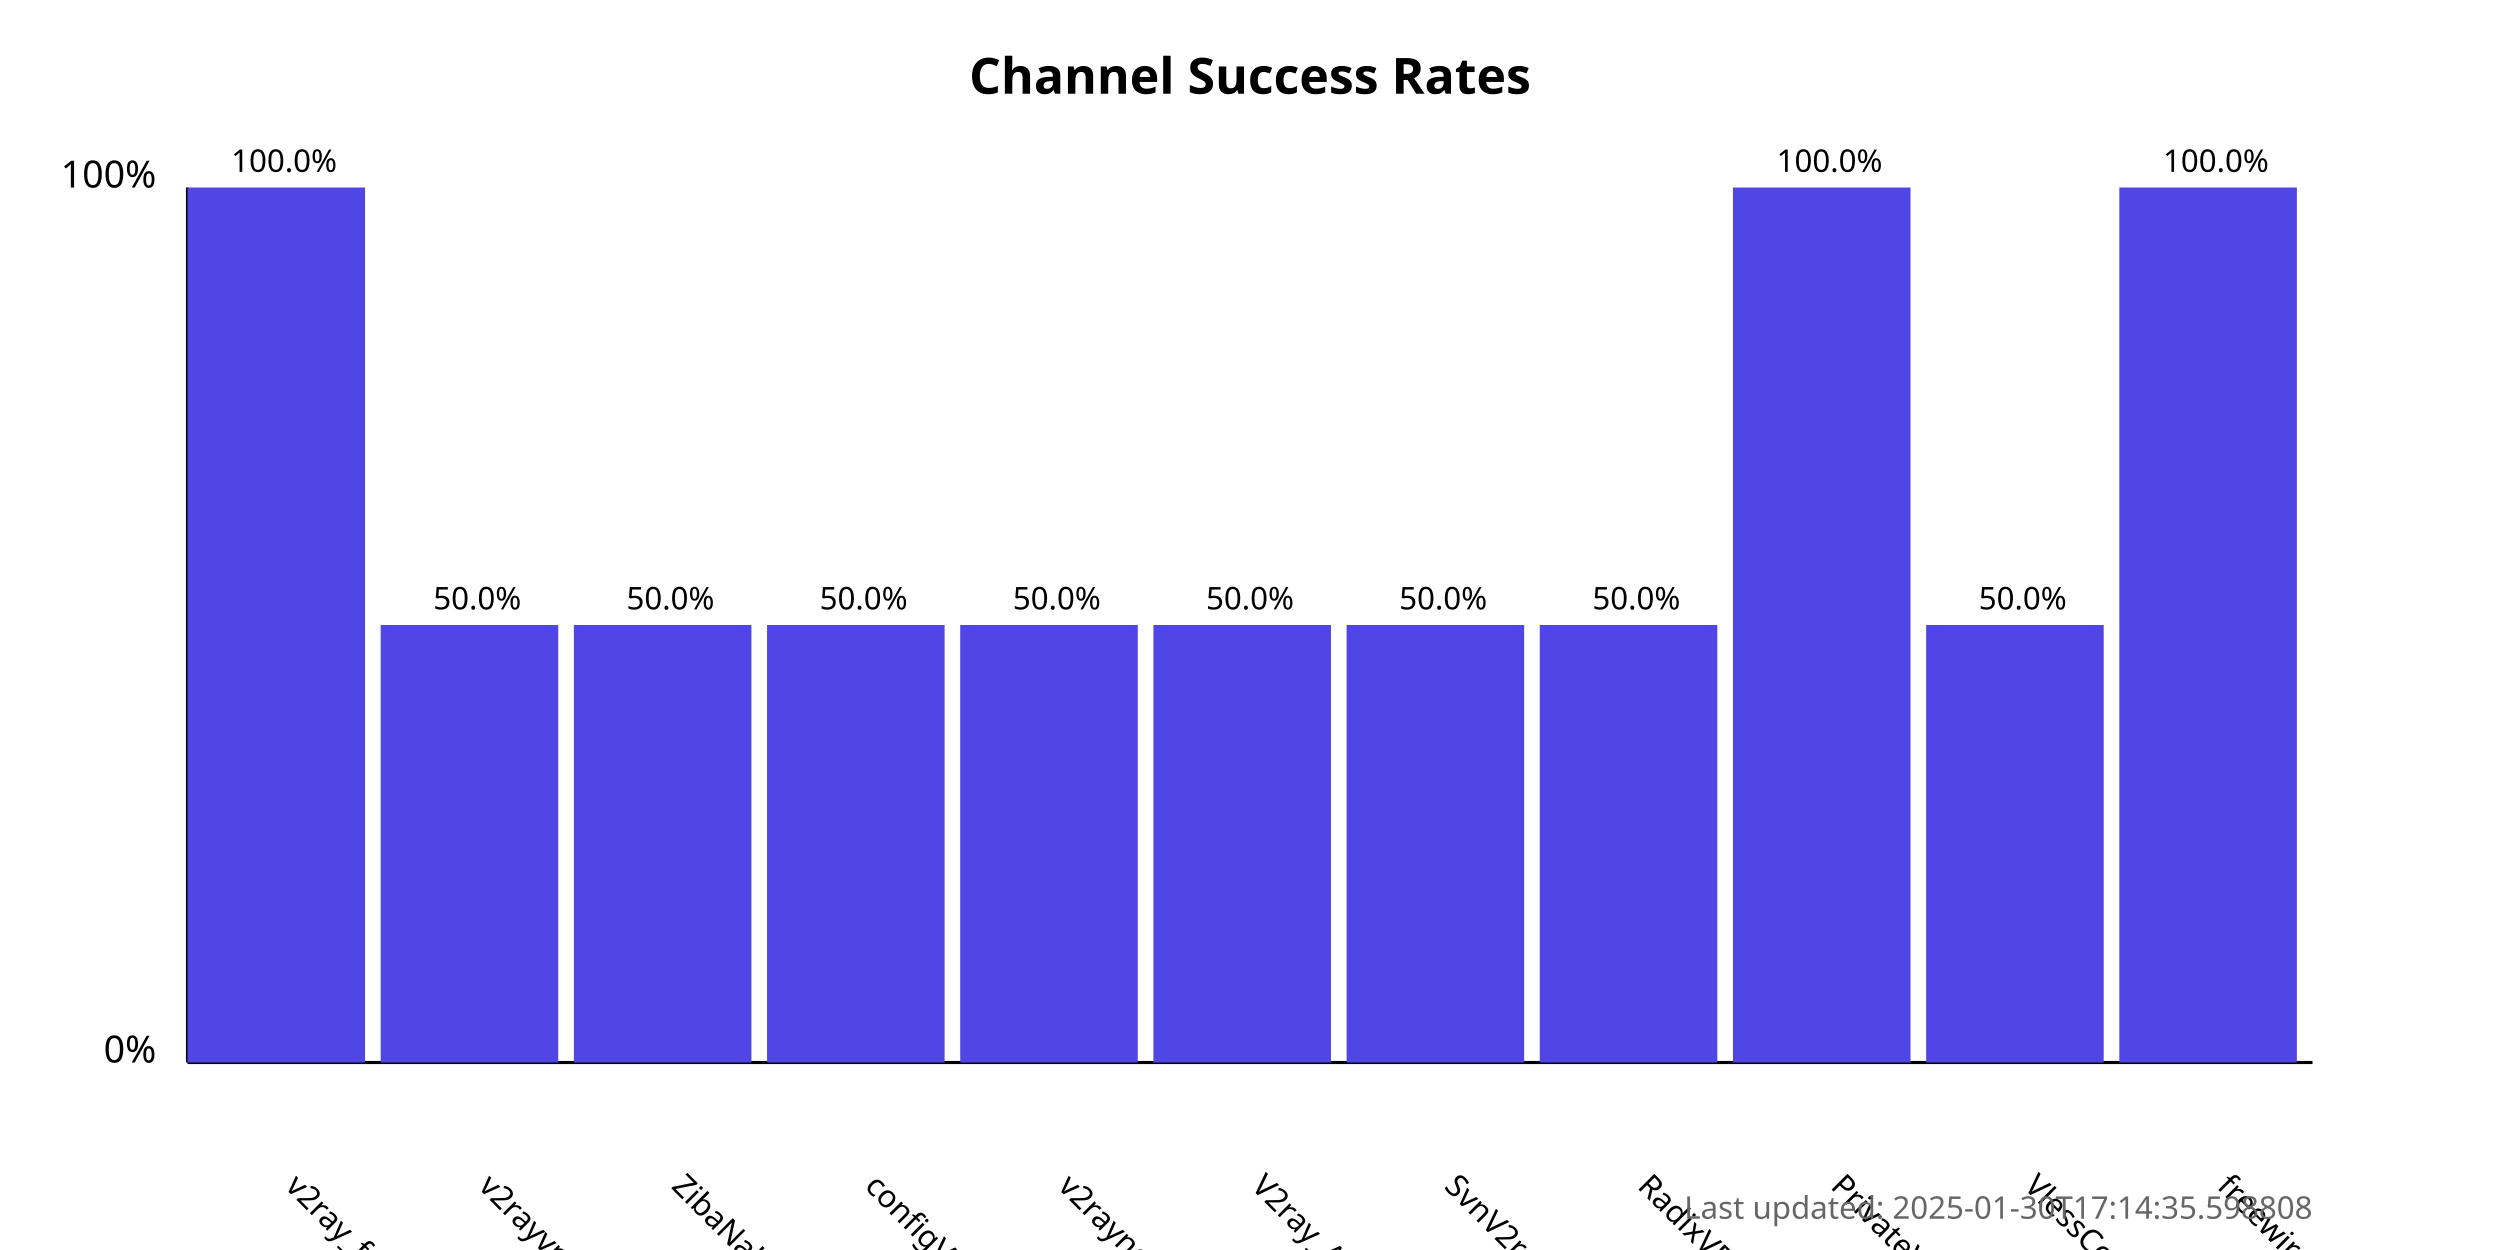
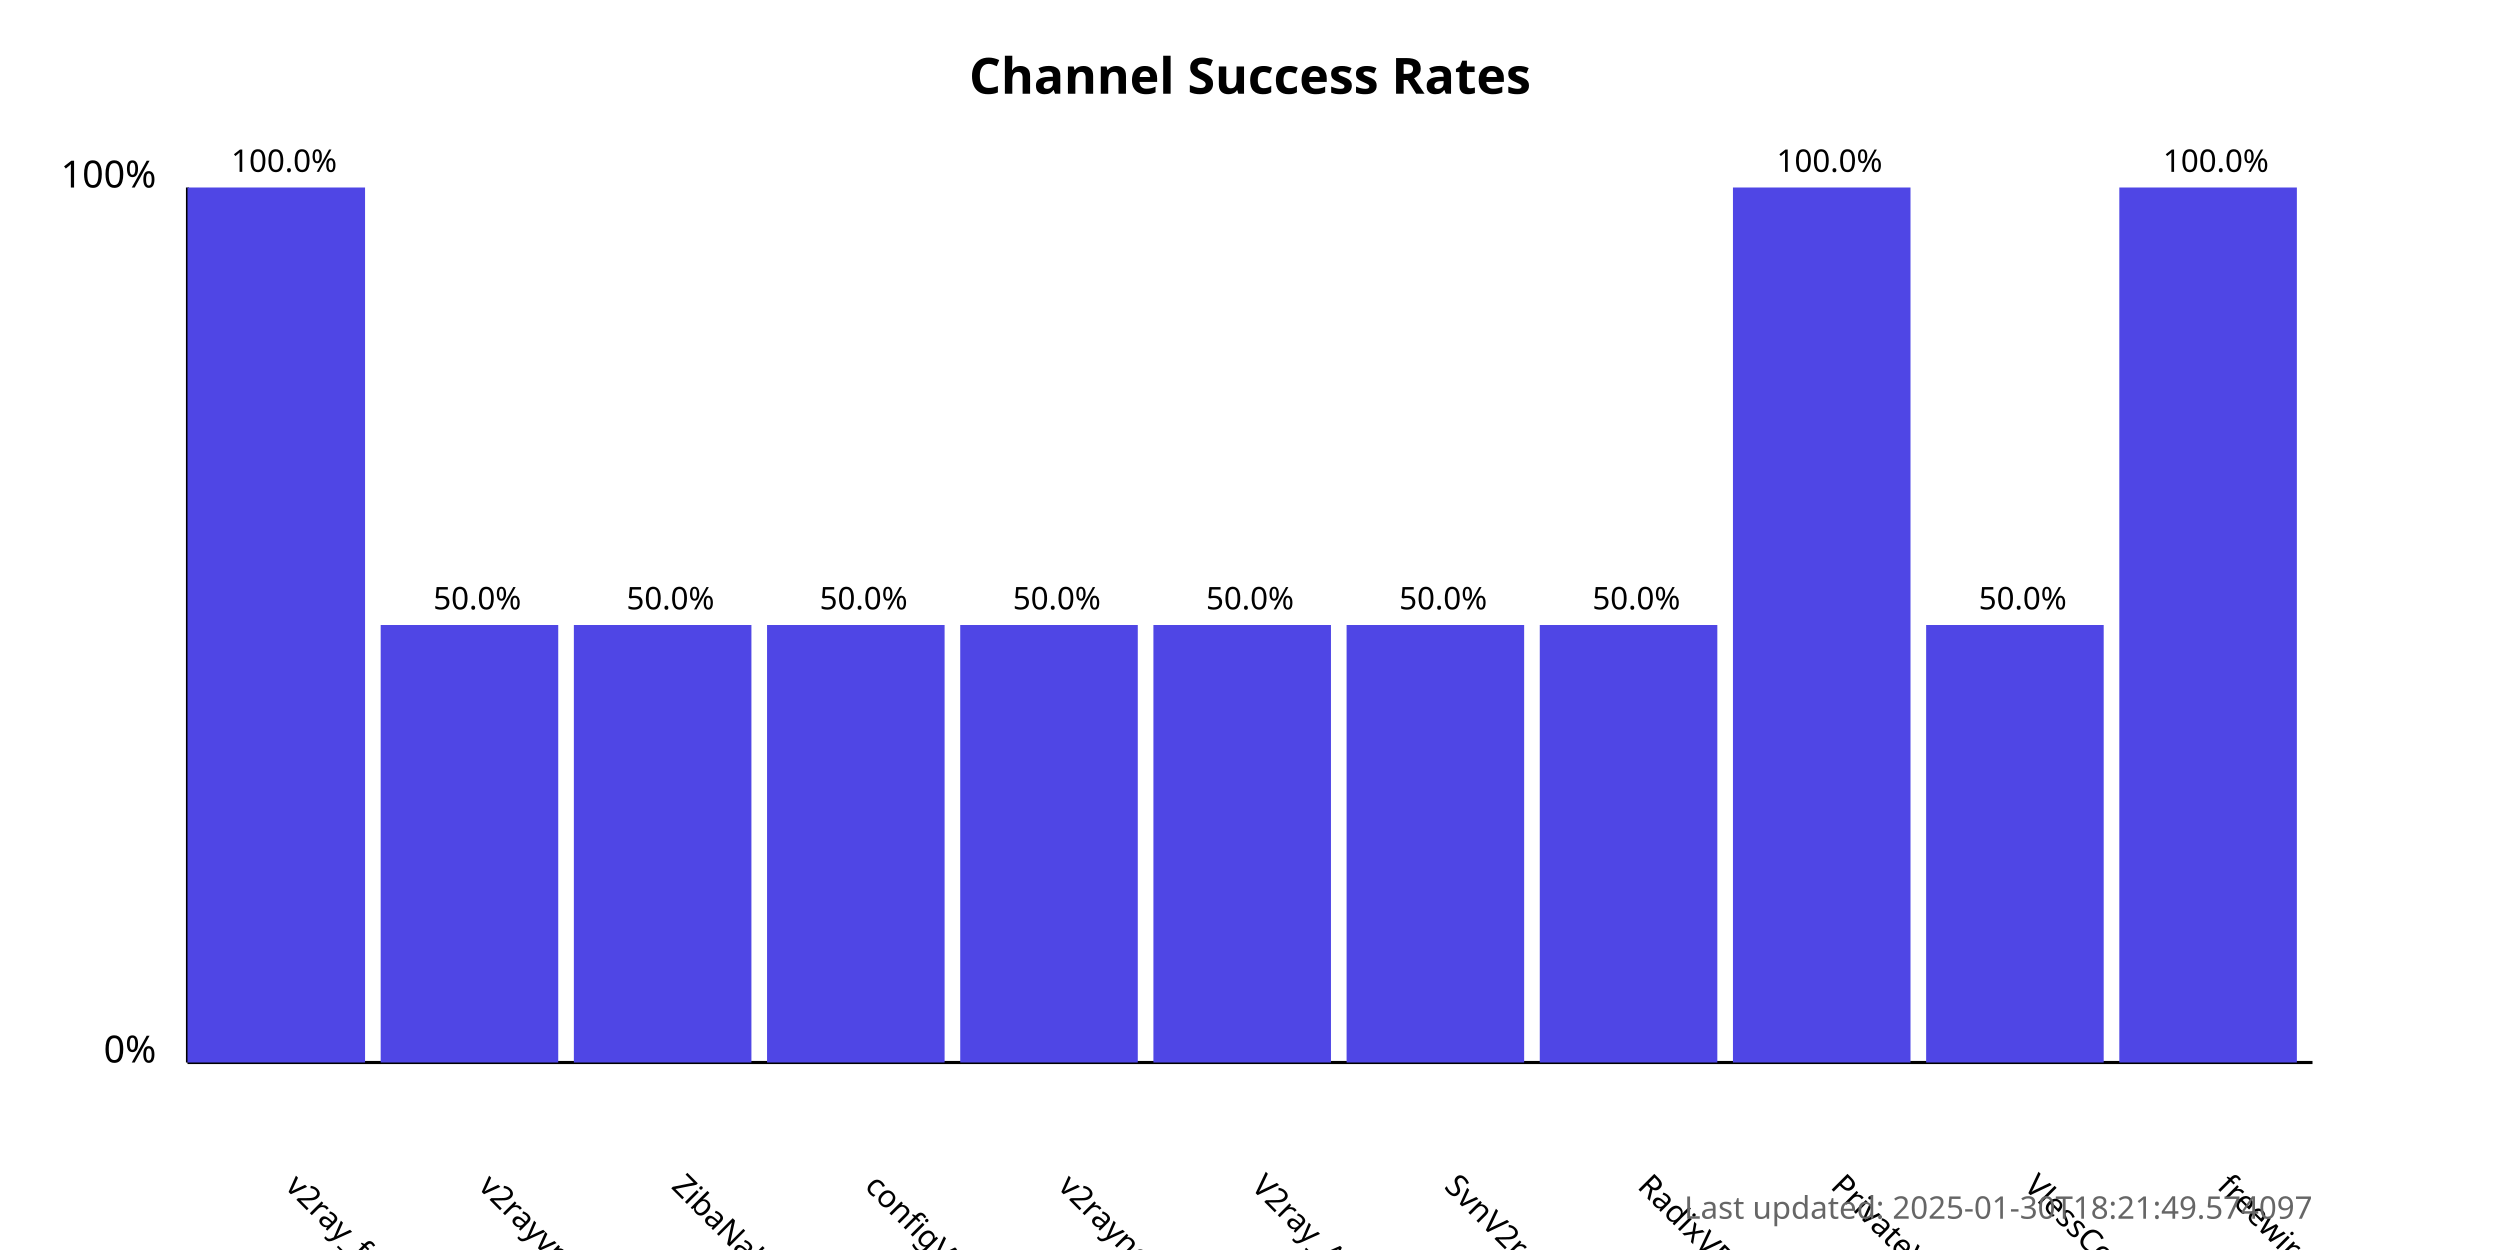
<svg xmlns="http://www.w3.org/2000/svg" width="800" height="400">
  <style>
            .chart-title { font: bold 16px sans-serif; }
            .axis-label { font: 12px sans-serif; }
            .tick-label { font: 10px sans-serif; }
            .bar { fill: #4f46e5; }
            .bar:hover { fill: #6366f1; }
            .timestamp { font: 10px sans-serif; fill: #666; }
        </style>
  <text x="400.0" y="30" text-anchor="middle" class="chart-title">
            Channel Success Rates
        </text>
  <line x1="60" y1="340" x2="60" y2="60" stroke="black" stroke-width="1" />
  <line x1="60" y1="340" x2="740" y2="340" stroke="black" stroke-width="1" />
  <text x="50" y="340" text-anchor="end" class="axis-label">0%</text>
  <text x="50" y="60" text-anchor="end" class="axis-label">100%</text>
  <g>
    <rect x="60" y="60.0" width="56.818" height="280.0" class="bar" />
    <text x="90.909" y="380" transform="rotate(45, 90.90909, 380)" text-anchor="start" class="tick-label">
                v2ray_free_conf
            </text>
    <text x="90.909" y="55.0" text-anchor="middle" class="tick-label">
                100.0%
            </text>
  </g>
  <g>
    <rect x="121.818" y="200.0" width="56.818" height="140.0" class="bar" />
    <text x="152.727" y="380" transform="rotate(45, 152.7273, 380)" text-anchor="start" class="tick-label">
                v2rayvpno
            </text>
    <text x="152.727" y="195.0" text-anchor="middle" class="tick-label">
                50.0%
            </text>
  </g>
  <g>
    <rect x="183.636" y="200.0" width="56.818" height="140.0" class="bar" />
    <text x="214.545" y="380" transform="rotate(45, 214.5455, 380)" text-anchor="start" class="tick-label">
                ZibaNabz
            </text>
    <text x="214.545" y="195.0" text-anchor="middle" class="tick-label">
                50.0%
            </text>
  </g>
  <g>
    <rect x="245.455" y="200.0" width="56.818" height="140.0" class="bar" />
    <text x="276.364" y="380" transform="rotate(45, 276.3636, 380)" text-anchor="start" class="tick-label">
                configV2rayForFree
            </text>
    <text x="276.364" y="195.0" text-anchor="middle" class="tick-label">
                50.0%
            </text>
  </g>
  <g>
    <rect x="307.273" y="200.0" width="56.818" height="140.0" class="bar" />
    <text x="338.182" y="380" transform="rotate(45, 338.1818, 380)" text-anchor="start" class="tick-label">
                v2rayngvpn
            </text>
    <text x="338.182" y="195.0" text-anchor="middle" class="tick-label">
                50.0%
            </text>
  </g>
  <g>
    <rect x="369.091" y="200.0" width="56.818" height="140.0" class="bar" />
    <text x="400.0" y="380" transform="rotate(45, 400.0, 380)" text-anchor="start" class="tick-label">
                V2ray_Alpha
            </text>
    <text x="400.0" y="195.0" text-anchor="middle" class="tick-label">
                50.0%
            </text>
  </g>
  <g>
    <rect x="430.909" y="200.0" width="56.818" height="140.0" class="bar" />
    <text x="461.818" y="380" transform="rotate(45, 461.8182, 380)" text-anchor="start" class="tick-label">
                SvnV2ray
            </text>
    <text x="461.818" y="195.0" text-anchor="middle" class="tick-label">
                50.0%
            </text>
  </g>
  <g>
    <rect x="492.727" y="200.0" width="56.818" height="140.0" class="bar" />
    <text x="523.636" y="380" transform="rotate(45, 523.6364, 380)" text-anchor="start" class="tick-label">
                RadixVPN
            </text>
    <text x="523.636" y="195.0" text-anchor="middle" class="tick-label">
                50.0%
            </text>
  </g>
  <g>
    <rect x="554.545" y="60.0" width="56.818" height="280.0" class="bar" />
    <text x="585.455" y="380" transform="rotate(45, 585.4545, 380)" text-anchor="start" class="tick-label">
                PrivateVPNs
            </text>
    <text x="585.455" y="55.0" text-anchor="middle" class="tick-label">
                100.0%
            </text>
  </g>
  <g>
    <rect x="616.364" y="200.0" width="56.818" height="140.0" class="bar" />
    <text x="647.273" y="380" transform="rotate(45, 647.2727, 380)" text-anchor="start" class="tick-label">
                VlessConfig
            </text>
    <text x="647.273" y="195.0" text-anchor="middle" class="tick-label">
                50.0%
            </text>
  </g>
  <g>
    <rect x="678.182" y="60.0" width="56.818" height="280.0" class="bar" />
    <text x="709.091" y="380" transform="rotate(45, 709.0909, 380)" text-anchor="start" class="tick-label">
                freewireguard
            </text>
    <text x="709.091" y="55.0" text-anchor="middle" class="tick-label">
                100.0%
            </text>
  </g>
  <text x="740" y="390" text-anchor="end" class="timestamp">
-             Last updated: 2025-01-30T17:14:35.598808
+             Last updated: 2025-01-30T18:21:49.574097
        </text>
</svg>
